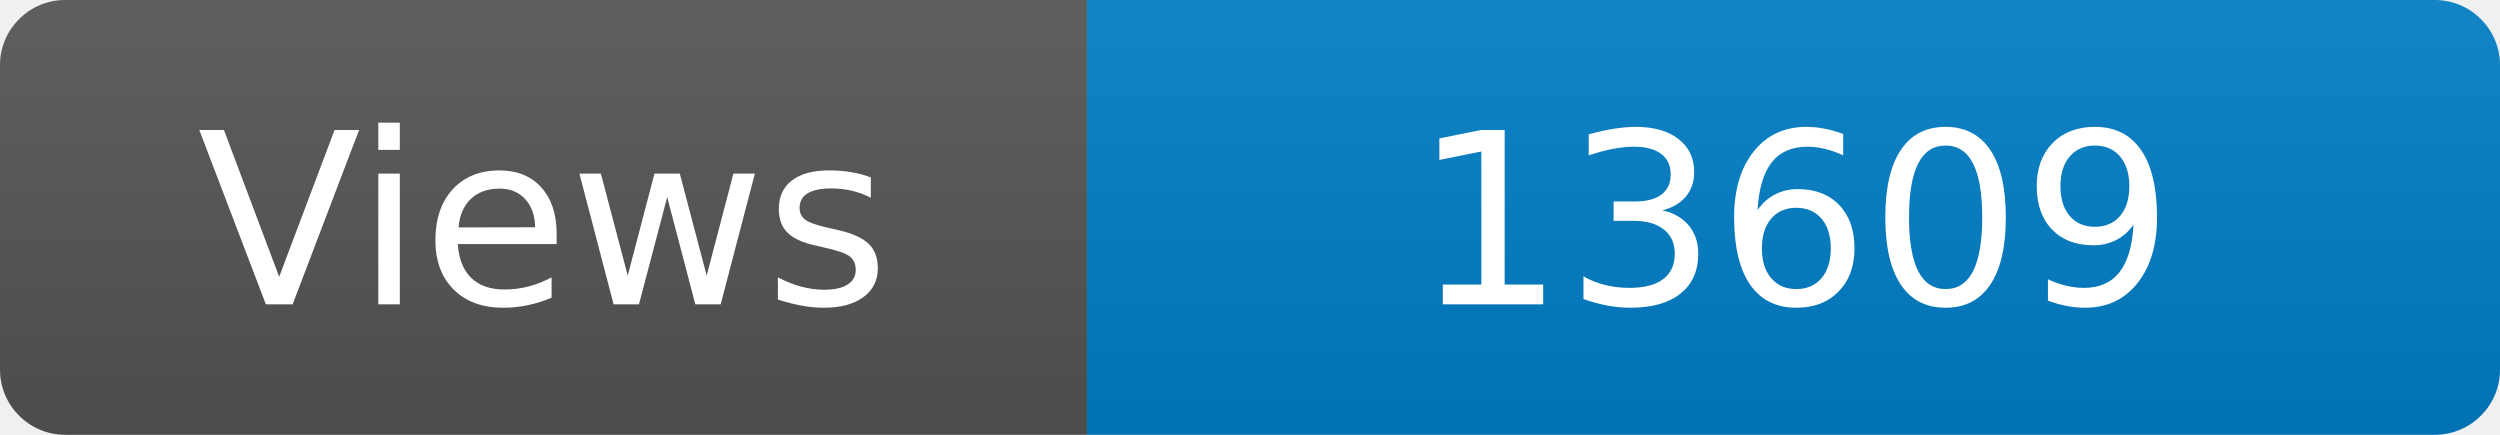
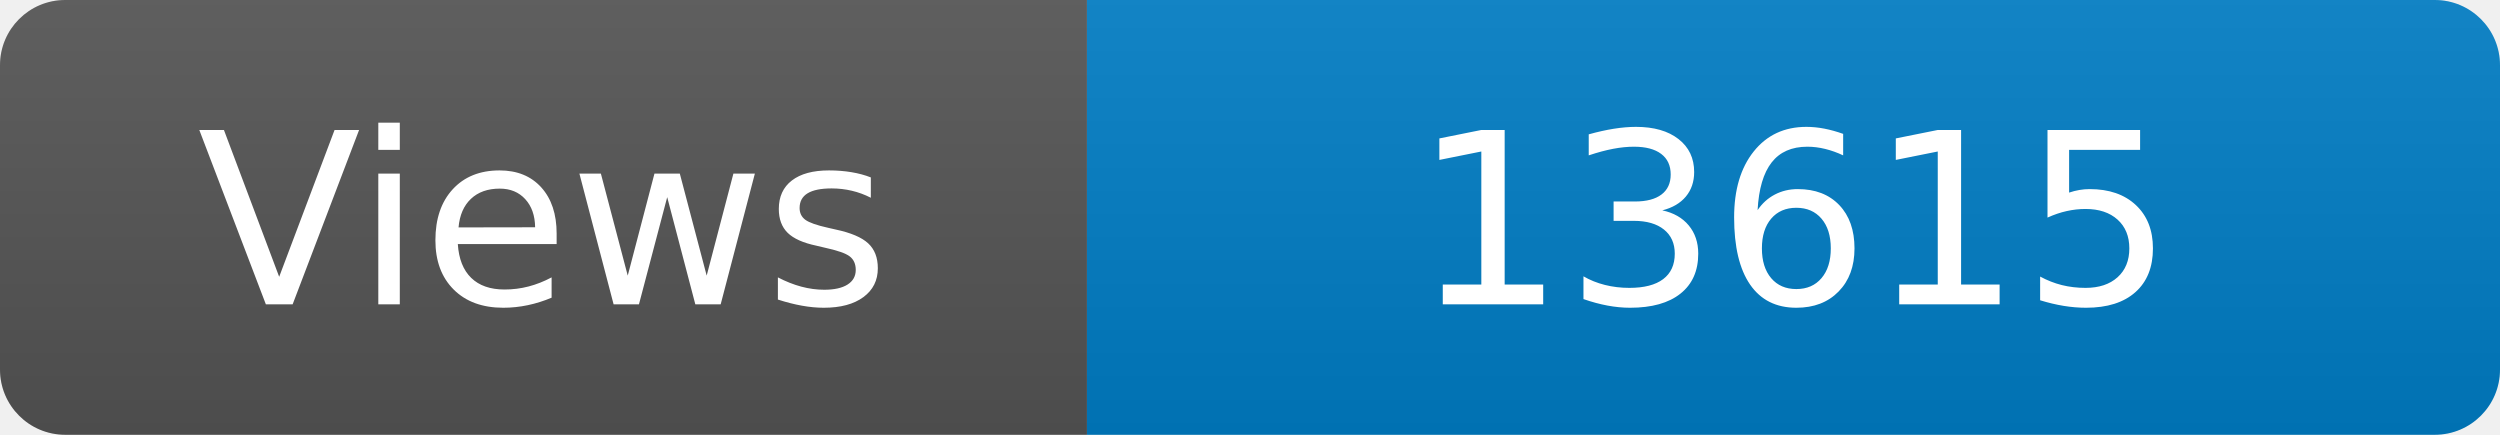
<svg xmlns="http://www.w3.org/2000/svg" width="115" height="20" role="img" aria-label="Maintained?: yes">
  <linearGradient id="s" x2="0" y2="100%">
    <stop offset="0" stop-color="#bbb" stop-opacity=".1" />
    <stop offset="1" stop-opacity=".1" />
  </linearGradient>
  <clipPath id="r">
    <rect width="115" height="20" rx="3" fill="#fff" />
  </clipPath>
  <g clip-path="url(#r)">
    <rect width="50" height="20" fill="#555" />
    <rect x="50" width="160" height="20" fill="#007ec6" />
    <rect width="115" height="20" fill="url(#s)" />
  </g>
  <g fill="#fff" text-anchor="middle" font-family="Verdana,Geneva,DejaVu Sans,sans-serif" font-size="110">
    <text x="250" y="140" transform="scale(.1)" fill="#fff">Views</text>
-     <text x="825" y="140" transform="scale(.1)" fill="#fff">13609</text>
+     <text x="825" y="140" transform="scale(.1)" fill="#fff">13615</text>
  </g>
</svg>
